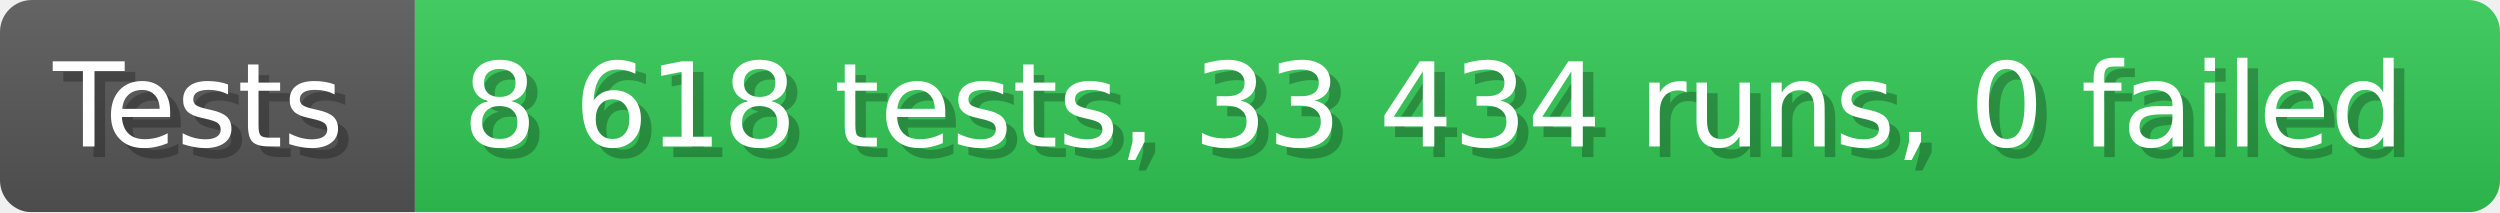
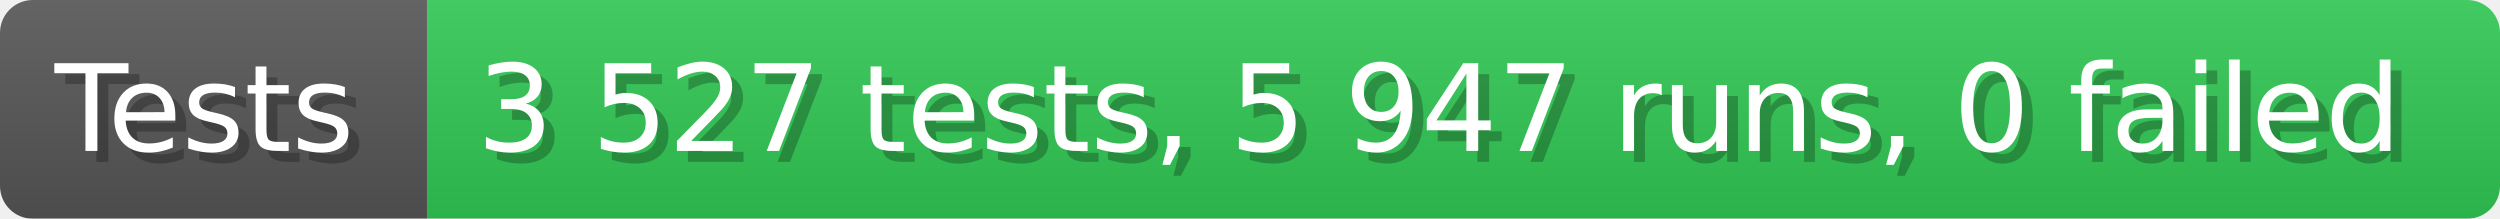
- <svg xmlns="http://www.w3.org/2000/svg" width="235.6" height="20" viewBox="0 0 2356 200" role="img" aria-label="Tests: 8 618 tests, 33 434 runs, 0 failed">
+ <svg xmlns="http://www.w3.org/2000/svg" width="228.6" height="20" viewBox="0 0 2286 200" role="img" aria-label="Tests: 3 527 tests, 5 947 runs, 0 failed">
  <linearGradient id="a" x2="0" y2="100%">
    <stop offset="0" stop-opacity=".1" stop-color="#EEE" />
    <stop offset="1" stop-opacity=".1" />
  </linearGradient>
  <mask id="m">
-     <rect width="2356" height="200" rx="30" fill="#FFF" />
+     <rect width="2286" height="200" rx="30" fill="#FFF" />
  </mask>
  <g mask="url(#m)">
    <rect width="391" height="200" fill="#555" />
-     <rect width="1965" height="200" fill="#31c653" x="391" />
-     <rect width="2356" height="200" fill="url(#a)" />
+     <rect width="1895" height="200" fill="#31c653" x="391" />
+     <rect width="2286" height="200" fill="url(#a)" />
  </g>
  <g aria-hidden="true" fill="#fff" text-anchor="start" font-family="Verdana,DejaVu Sans,sans-serif" font-size="110">
    <text x="60" y="148" textLength="291" fill="#000" opacity="0.25">Tests</text>
    <text x="50" y="138" textLength="291">Tests</text>
-     <text x="446" y="148" textLength="1865" fill="#000" opacity="0.25">8 618 tests, 33 434 runs, 0 failed</text>
-     <text x="436" y="138" textLength="1865">8 618 tests, 33 434 runs, 0 failed</text>
+     <text x="446" y="148" textLength="1795" fill="#000" opacity="0.25">3 527 tests, 5 947 runs, 0 failed</text>
+     <text x="436" y="138" textLength="1795">3 527 tests, 5 947 runs, 0 failed</text>
  </g>
</svg>
